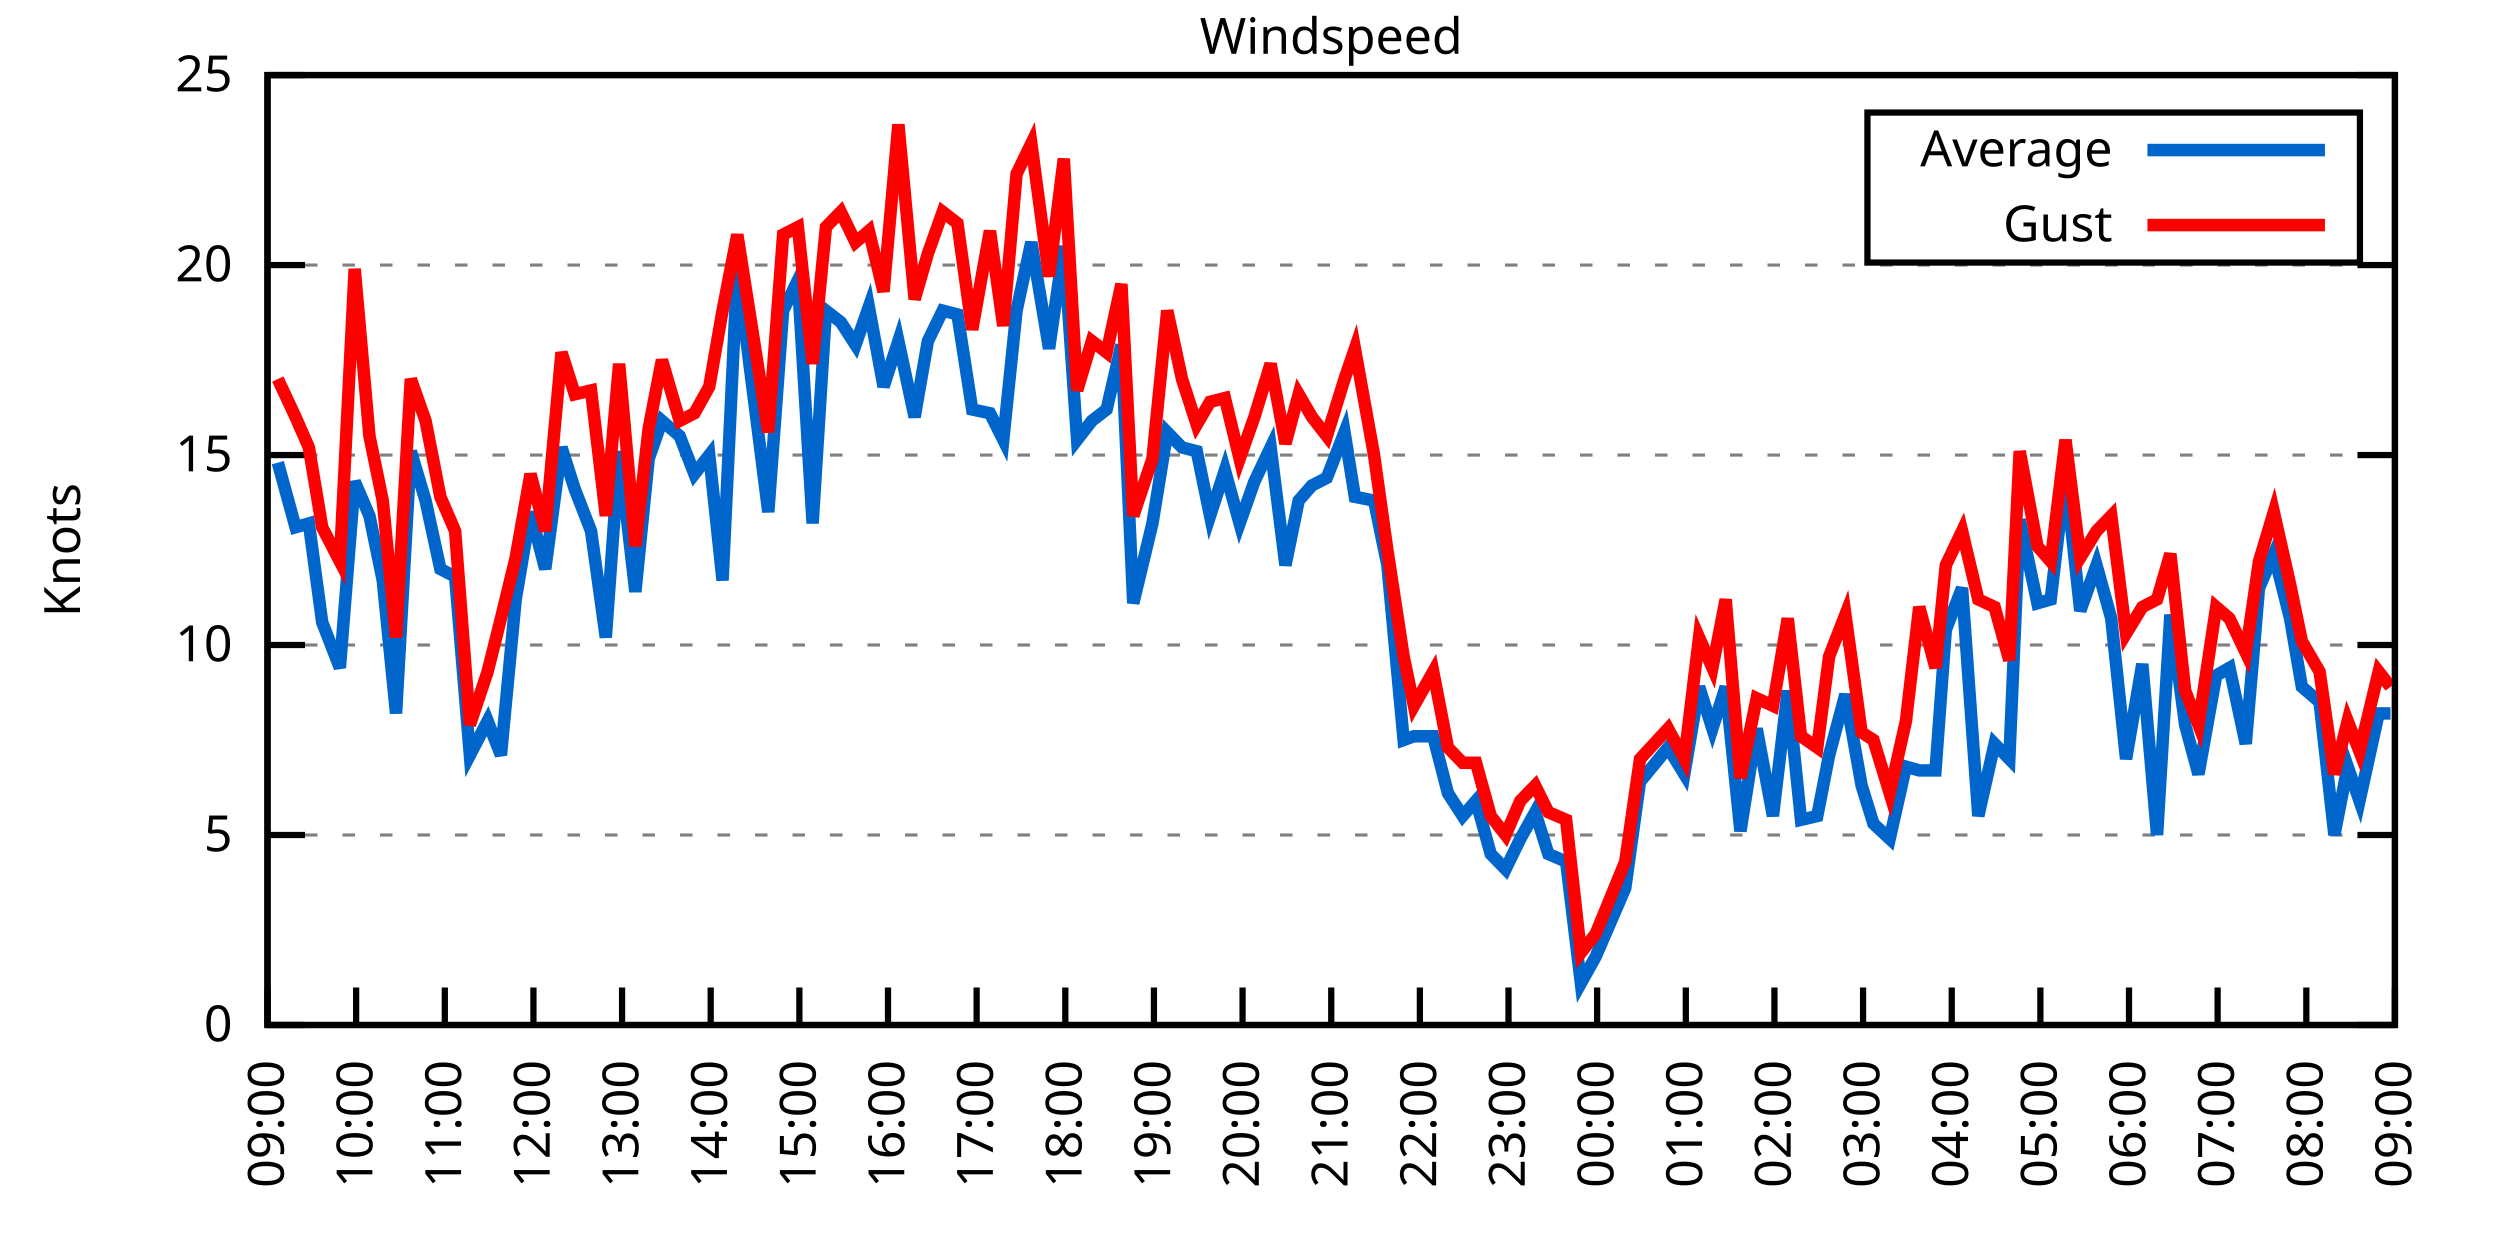
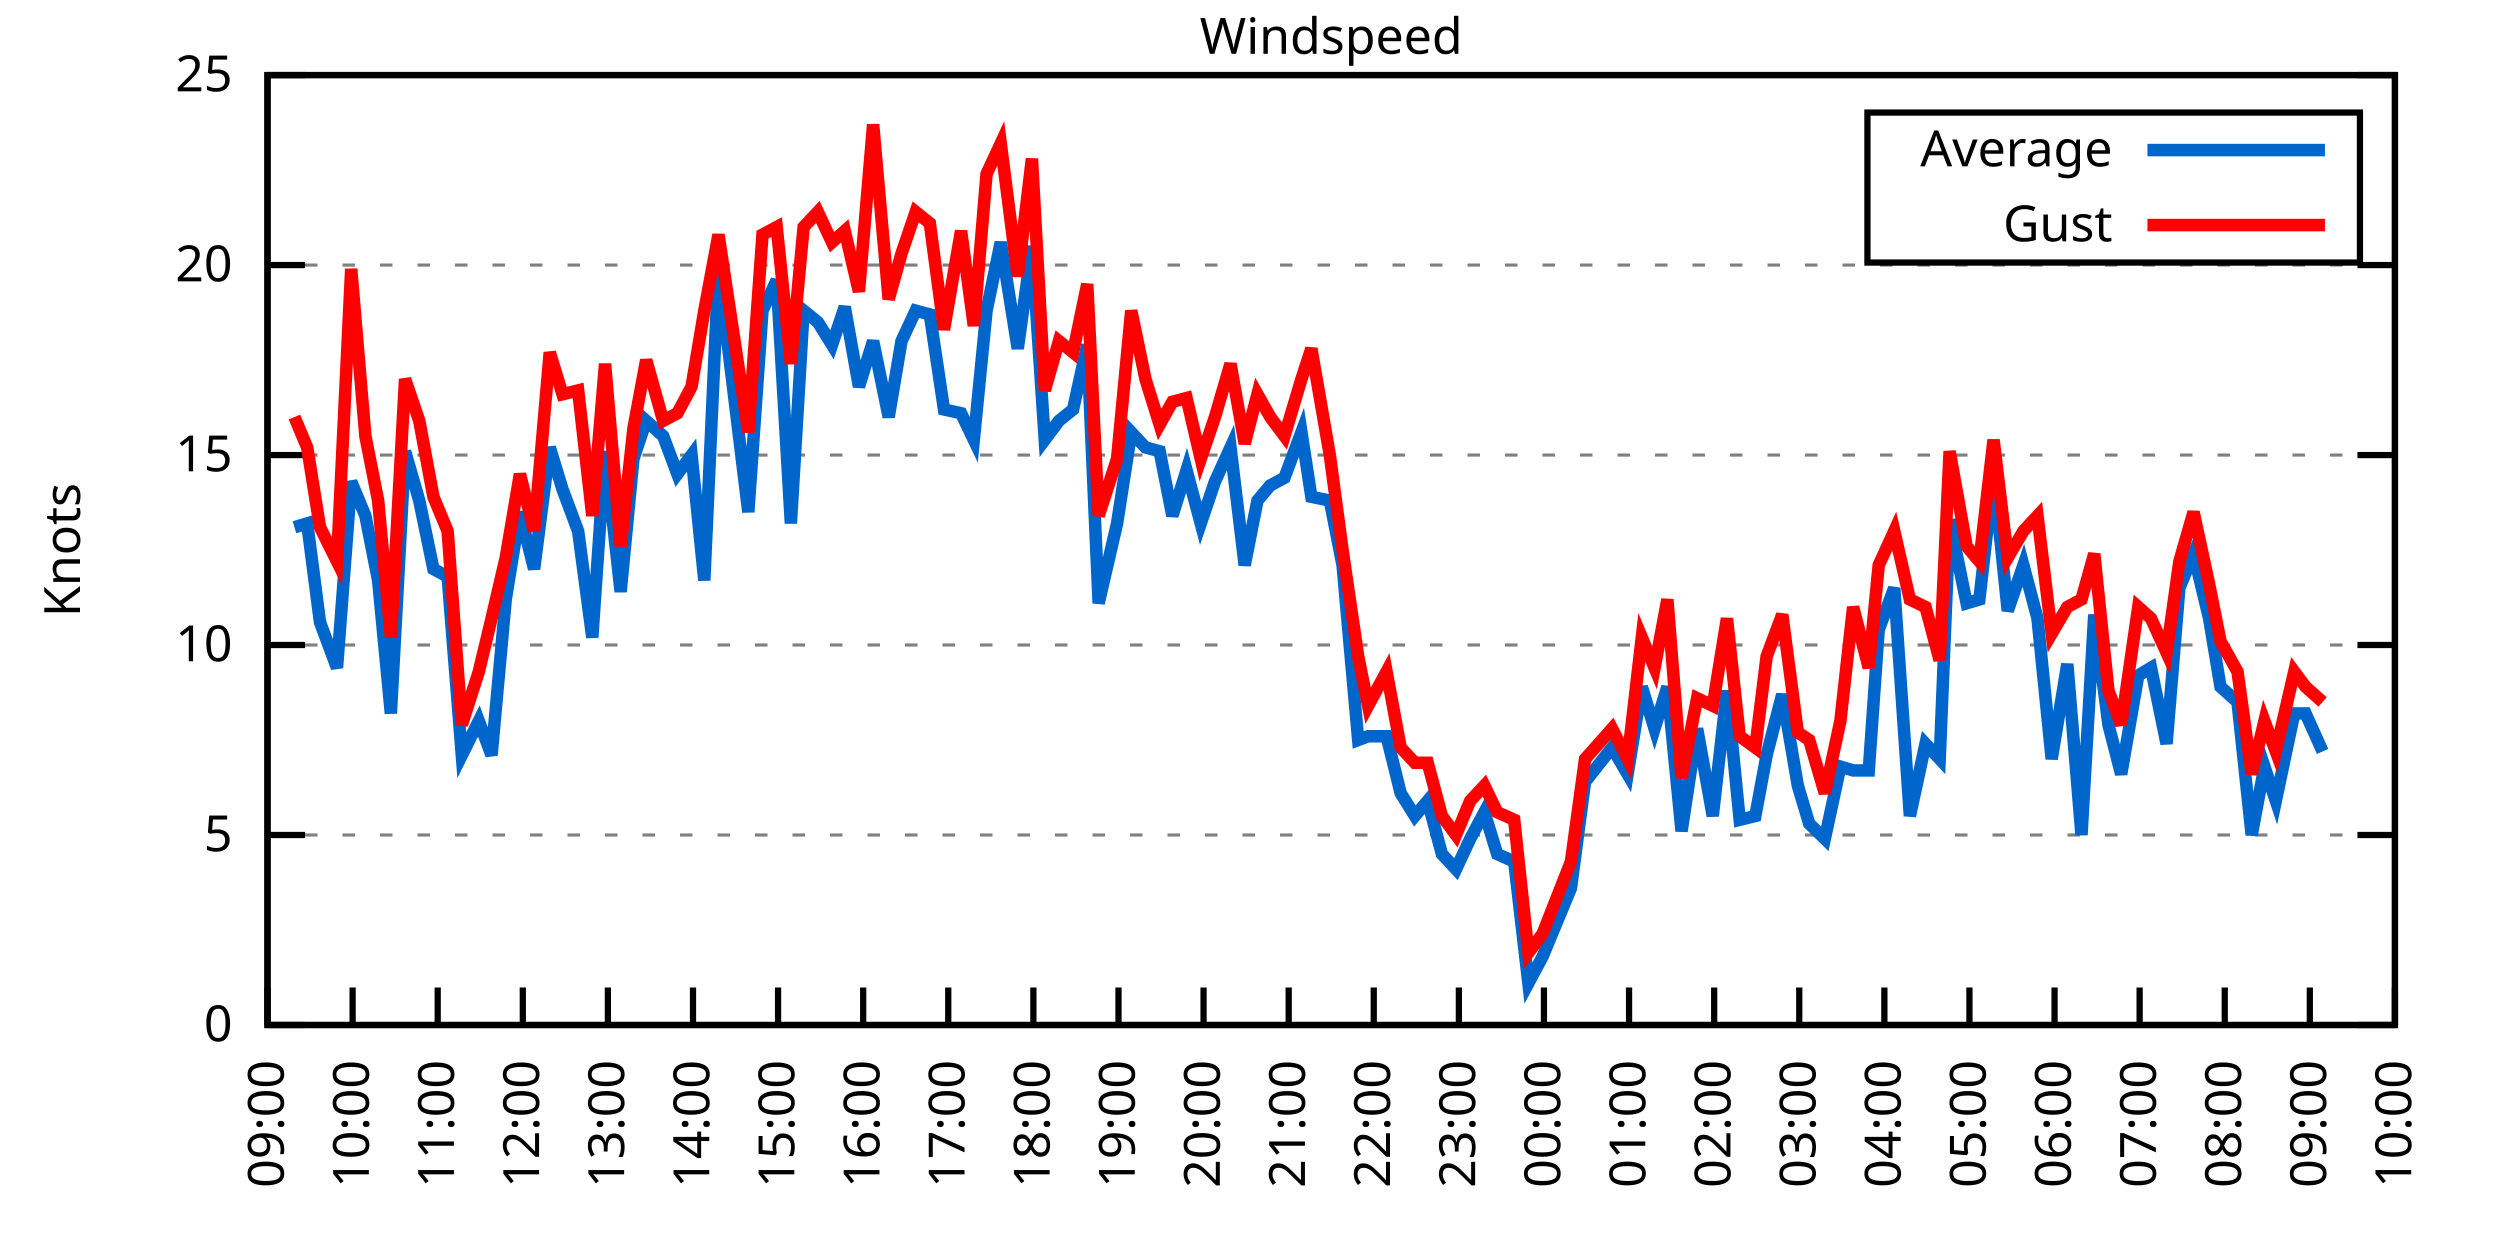
<svg xmlns="http://www.w3.org/2000/svg" xmlns:xlink="http://www.w3.org/1999/xlink" width="400" height="200" viewBox="0 0 400 200">
  <g id="gnuplot_canvas">
    <rect x="0" y="0" width="400" height="200" fill="none" />
    <defs>
      <circle id="gpDot" r="0.5" stroke-width="0.5" stroke="currentColor" />
      <path id="gpPt0" stroke-width="0.333" stroke="currentColor" d="M-1,0 h2 M0,-1 v2" />
      <path id="gpPt1" stroke-width="0.333" stroke="currentColor" d="M-1,-1 L1,1 M1,-1 L-1,1" />
      <path id="gpPt2" stroke-width="0.333" stroke="currentColor" d="M-1,0 L1,0 M0,-1 L0,1 M-1,-1 L1,1 M-1,1 L1,-1" />
      <rect id="gpPt3" stroke-width="0.333" stroke="currentColor" x="-1" y="-1" width="2" height="2" />
      <rect id="gpPt4" stroke-width="0.333" stroke="currentColor" fill="currentColor" x="-1" y="-1" width="2" height="2" />
      <circle id="gpPt5" stroke-width="0.333" stroke="currentColor" cx="0" cy="0" r="1" />
      <use xlink:href="#gpPt5" id="gpPt6" fill="currentColor" stroke="none" />
      <path id="gpPt7" stroke-width="0.333" stroke="currentColor" d="M0,-1.33 L-1.33,0.67 L1.33,0.67 z" />
      <use xlink:href="#gpPt7" id="gpPt8" fill="currentColor" stroke="none" />
      <use xlink:href="#gpPt7" id="gpPt9" stroke="currentColor" transform="rotate(180)" />
      <use xlink:href="#gpPt9" id="gpPt10" fill="currentColor" stroke="none" />
      <use xlink:href="#gpPt3" id="gpPt11" stroke="currentColor" transform="rotate(45)" />
      <use xlink:href="#gpPt11" id="gpPt12" fill="currentColor" stroke="none" />
      <path id="gpPt13" stroke-width="0.333" stroke="currentColor" d="M0,1.330 L1.265,0.411 L0.782,-1.067 L-0.782,-1.076 L-1.265,0.411 z" />
      <use xlink:href="#gpPt13" id="gpPt14" fill="currentColor" stroke="none" />
      <filter id="textbox" filterUnits="objectBoundingBox" x="0" y="0" height="1" width="1">
        <feFlood flood-color="white" flood-opacity="1" result="bgnd" />
        <feComposite in="SourceGraphic" in2="bgnd" operator="atop" />
      </filter>
      <filter id="greybox" filterUnits="objectBoundingBox" x="0" y="0" height="1" width="1">
        <feFlood flood-color="lightgrey" flood-opacity="1" result="grey" />
        <feComposite in="SourceGraphic" in2="grey" operator="atop" />
      </filter>
    </defs>
    <g fill="none" color="white" stroke="currentColor" stroke-width="1.00" stroke-linecap="butt" stroke-linejoin="miter">
</g>
    <g fill="none" color="black" stroke="currentColor" stroke-width="1.00" stroke-linecap="butt" stroke-linejoin="miter">
      <g stroke="none" shape-rendering="crispEdges">
        <polygon fill="rgb(255, 255, 255)" points="42.80,164.00 383.18,164.00 383.18,12.02 42.80,12.02 " />
      </g>
    </g>
    <g fill="none" color="black" stroke="currentColor" stroke-width="1.00" stroke-linecap="butt" stroke-linejoin="miter">
</g>
    <g fill="none" color="black" stroke="black" stroke-width="0.50" stroke-linecap="butt" stroke-linejoin="miter">
</g>
    <g fill="none" color="gray" stroke="currentColor" stroke-width="0.50" stroke-linecap="butt" stroke-linejoin="miter">
      <path stroke="gray" stroke-dasharray="2,4" class="gridline" d="M42.80,164.00 L383.19,164.00  " />
    </g>
    <g fill="none" color="gray" stroke="gray" stroke-width="1.00" stroke-linecap="butt" stroke-linejoin="miter">
</g>
    <g fill="none" color="black" stroke="currentColor" stroke-width="1.00" stroke-linecap="butt" stroke-linejoin="miter">
      <path stroke="black" d="M42.80,164.00 L48.80,164.00 M383.19,164.00 L377.19,164.00  " />
      <g transform="translate(37.20,166.60)" stroke="none" fill="black" font-family="Sans" font-size="8.00" text-anchor="end">
        <text>
          <tspan font-family="Sans"> 0</tspan>
        </text>
      </g>
    </g>
    <g fill="none" color="black" stroke="currentColor" stroke-width="1.00" stroke-linecap="butt" stroke-linejoin="miter">
</g>
    <g fill="none" color="black" stroke="black" stroke-width="0.50" stroke-linecap="butt" stroke-linejoin="miter">
</g>
    <g fill="none" color="gray" stroke="currentColor" stroke-width="0.50" stroke-linecap="butt" stroke-linejoin="miter">
      <path stroke="gray" stroke-dasharray="2,4" class="gridline" d="M42.80,133.60 L383.19,133.60  " />
    </g>
    <g fill="none" color="gray" stroke="gray" stroke-width="1.00" stroke-linecap="butt" stroke-linejoin="miter">
</g>
    <g fill="none" color="black" stroke="currentColor" stroke-width="1.00" stroke-linecap="butt" stroke-linejoin="miter">
      <path stroke="black" d="M42.80,133.60 L48.80,133.60 M383.19,133.60 L377.19,133.60  " />
      <g transform="translate(37.20,136.20)" stroke="none" fill="black" font-family="Sans" font-size="8.00" text-anchor="end">
        <text>
          <tspan font-family="Sans"> 5</tspan>
        </text>
      </g>
    </g>
    <g fill="none" color="black" stroke="currentColor" stroke-width="1.00" stroke-linecap="butt" stroke-linejoin="miter">
</g>
    <g fill="none" color="black" stroke="black" stroke-width="0.50" stroke-linecap="butt" stroke-linejoin="miter">
</g>
    <g fill="none" color="gray" stroke="currentColor" stroke-width="0.50" stroke-linecap="butt" stroke-linejoin="miter">
      <path stroke="gray" stroke-dasharray="2,4" class="gridline" d="M42.80,103.20 L383.19,103.20  " />
    </g>
    <g fill="none" color="gray" stroke="gray" stroke-width="1.00" stroke-linecap="butt" stroke-linejoin="miter">
</g>
    <g fill="none" color="black" stroke="currentColor" stroke-width="1.00" stroke-linecap="butt" stroke-linejoin="miter">
      <path stroke="black" d="M42.80,103.20 L48.80,103.20 M383.19,103.20 L377.19,103.20  " />
      <g transform="translate(37.20,105.80)" stroke="none" fill="black" font-family="Sans" font-size="8.00" text-anchor="end">
        <text>
          <tspan font-family="Sans"> 10</tspan>
        </text>
      </g>
    </g>
    <g fill="none" color="black" stroke="currentColor" stroke-width="1.00" stroke-linecap="butt" stroke-linejoin="miter">
</g>
    <g fill="none" color="black" stroke="black" stroke-width="0.50" stroke-linecap="butt" stroke-linejoin="miter">
</g>
    <g fill="none" color="gray" stroke="currentColor" stroke-width="0.50" stroke-linecap="butt" stroke-linejoin="miter">
      <path stroke="gray" stroke-dasharray="2,4" class="gridline" d="M42.80,72.81 L383.19,72.81  " />
    </g>
    <g fill="none" color="gray" stroke="gray" stroke-width="1.00" stroke-linecap="butt" stroke-linejoin="miter">
</g>
    <g fill="none" color="black" stroke="currentColor" stroke-width="1.00" stroke-linecap="butt" stroke-linejoin="miter">
      <path stroke="black" d="M42.80,72.81 L48.80,72.81 M383.19,72.81 L377.19,72.81  " />
      <g transform="translate(37.20,75.41)" stroke="none" fill="black" font-family="Sans" font-size="8.00" text-anchor="end">
        <text>
          <tspan font-family="Sans"> 15</tspan>
        </text>
      </g>
    </g>
    <g fill="none" color="black" stroke="currentColor" stroke-width="1.00" stroke-linecap="butt" stroke-linejoin="miter">
</g>
    <g fill="none" color="black" stroke="black" stroke-width="0.50" stroke-linecap="butt" stroke-linejoin="miter">
</g>
    <g fill="none" color="gray" stroke="currentColor" stroke-width="0.50" stroke-linecap="butt" stroke-linejoin="miter">
      <path stroke="gray" stroke-dasharray="2,4" class="gridline" d="M42.80,42.41 L383.19,42.41  " />
    </g>
    <g fill="none" color="gray" stroke="gray" stroke-width="1.00" stroke-linecap="butt" stroke-linejoin="miter">
</g>
    <g fill="none" color="black" stroke="currentColor" stroke-width="1.00" stroke-linecap="butt" stroke-linejoin="miter">
      <path stroke="black" d="M42.80,42.41 L48.80,42.41 M383.19,42.41 L377.19,42.41  " />
      <g transform="translate(37.20,45.01)" stroke="none" fill="black" font-family="Sans" font-size="8.00" text-anchor="end">
        <text>
          <tspan font-family="Sans"> 20</tspan>
        </text>
      </g>
    </g>
    <g fill="none" color="black" stroke="currentColor" stroke-width="1.00" stroke-linecap="butt" stroke-linejoin="miter">
</g>
    <g fill="none" color="black" stroke="black" stroke-width="0.50" stroke-linecap="butt" stroke-linejoin="miter">
</g>
    <g fill="none" color="gray" stroke="currentColor" stroke-width="0.50" stroke-linecap="butt" stroke-linejoin="miter">
      <path stroke="gray" stroke-dasharray="2,4" class="gridline" d="M42.80,12.01 L383.19,12.01  " />
    </g>
    <g fill="none" color="gray" stroke="gray" stroke-width="1.00" stroke-linecap="butt" stroke-linejoin="miter">
</g>
    <g fill="none" color="black" stroke="currentColor" stroke-width="1.00" stroke-linecap="butt" stroke-linejoin="miter">
      <path stroke="black" d="M42.80,12.01 L48.80,12.01 M383.19,12.01 L377.19,12.01  " />
      <g transform="translate(37.20,14.61)" stroke="none" fill="black" font-family="Sans" font-size="8.00" text-anchor="end">
        <text>
          <tspan font-family="Sans"> 25</tspan>
        </text>
      </g>
    </g>
    <g fill="none" color="black" stroke="currentColor" stroke-width="1.00" stroke-linecap="butt" stroke-linejoin="miter">
      <path stroke="black" d="M42.80,164.00 L42.80,158.00  " />
      <g transform="translate(45.40,169.60) rotate(270.00)" stroke="none" fill="black" font-family="Sans" font-size="8.00" text-anchor="end">
        <text>
          <tspan font-family="Sans">09:00</tspan>
        </text>
      </g>
    </g>
    <g fill="none" color="black" stroke="currentColor" stroke-width="1.00" stroke-linecap="butt" stroke-linejoin="miter">
-       <path stroke="black" d="M56.98,164.00 L56.98,158.00  " />
-       <g transform="translate(59.58,169.60) rotate(270.00)" stroke="none" fill="black" font-family="Sans" font-size="8.00" text-anchor="end">
+       <path stroke="black" d="M56.42,164.00 L56.42,158.00  " />
+       <g transform="translate(59.02,169.60) rotate(270.00)" stroke="none" fill="black" font-family="Sans" font-size="8.00" text-anchor="end">
        <text>
          <tspan font-family="Sans">10:00</tspan>
        </text>
      </g>
    </g>
    <g fill="none" color="black" stroke="currentColor" stroke-width="1.00" stroke-linecap="butt" stroke-linejoin="miter">
-       <path stroke="black" d="M71.17,164.00 L71.17,158.00  " />
-       <g transform="translate(73.77,169.60) rotate(270.00)" stroke="none" fill="black" font-family="Sans" font-size="8.00" text-anchor="end">
+       <path stroke="black" d="M70.03,164.00 L70.03,158.00  " />
+       <g transform="translate(72.63,169.60) rotate(270.00)" stroke="none" fill="black" font-family="Sans" font-size="8.00" text-anchor="end">
        <text>
          <tspan font-family="Sans">11:00</tspan>
        </text>
      </g>
    </g>
    <g fill="none" color="black" stroke="currentColor" stroke-width="1.00" stroke-linecap="butt" stroke-linejoin="miter">
-       <path stroke="black" d="M85.35,164.00 L85.35,158.00  " />
-       <g transform="translate(87.95,169.60) rotate(270.00)" stroke="none" fill="black" font-family="Sans" font-size="8.00" text-anchor="end">
+       <path stroke="black" d="M83.65,164.00 L83.65,158.00  " />
+       <g transform="translate(86.25,169.60) rotate(270.00)" stroke="none" fill="black" font-family="Sans" font-size="8.00" text-anchor="end">
        <text>
          <tspan font-family="Sans">12:00</tspan>
        </text>
      </g>
    </g>
    <g fill="none" color="black" stroke="currentColor" stroke-width="1.00" stroke-linecap="butt" stroke-linejoin="miter">
-       <path stroke="black" d="M99.53,164.00 L99.53,158.00  " />
-       <g transform="translate(102.13,169.60) rotate(270.00)" stroke="none" fill="black" font-family="Sans" font-size="8.00" text-anchor="end">
+       <path stroke="black" d="M97.26,164.00 L97.26,158.00  " />
+       <g transform="translate(99.86,169.60) rotate(270.00)" stroke="none" fill="black" font-family="Sans" font-size="8.00" text-anchor="end">
        <text>
          <tspan font-family="Sans">13:00</tspan>
        </text>
      </g>
    </g>
    <g fill="none" color="black" stroke="currentColor" stroke-width="1.00" stroke-linecap="butt" stroke-linejoin="miter">
-       <path stroke="black" d="M113.71,164.00 L113.71,158.00  " />
-       <g transform="translate(116.31,169.60) rotate(270.00)" stroke="none" fill="black" font-family="Sans" font-size="8.00" text-anchor="end">
+       <path stroke="black" d="M110.88,164.00 L110.88,158.00  " />
+       <g transform="translate(113.48,169.60) rotate(270.00)" stroke="none" fill="black" font-family="Sans" font-size="8.00" text-anchor="end">
        <text>
          <tspan font-family="Sans">14:00</tspan>
        </text>
      </g>
    </g>
    <g fill="none" color="black" stroke="currentColor" stroke-width="1.00" stroke-linecap="butt" stroke-linejoin="miter">
-       <path stroke="black" d="M127.90,164.00 L127.90,158.00  " />
-       <g transform="translate(130.50,169.60) rotate(270.00)" stroke="none" fill="black" font-family="Sans" font-size="8.00" text-anchor="end">
+       <path stroke="black" d="M124.49,164.00 L124.49,158.00  " />
+       <g transform="translate(127.09,169.60) rotate(270.00)" stroke="none" fill="black" font-family="Sans" font-size="8.00" text-anchor="end">
        <text>
          <tspan font-family="Sans">15:00</tspan>
        </text>
      </g>
    </g>
    <g fill="none" color="black" stroke="currentColor" stroke-width="1.00" stroke-linecap="butt" stroke-linejoin="miter">
-       <path stroke="black" d="M142.08,164.00 L142.08,158.00  " />
-       <g transform="translate(144.68,169.60) rotate(270.00)" stroke="none" fill="black" font-family="Sans" font-size="8.00" text-anchor="end">
+       <path stroke="black" d="M138.11,164.00 L138.11,158.00  " />
+       <g transform="translate(140.71,169.60) rotate(270.00)" stroke="none" fill="black" font-family="Sans" font-size="8.00" text-anchor="end">
        <text>
          <tspan font-family="Sans">16:00</tspan>
        </text>
      </g>
    </g>
    <g fill="none" color="black" stroke="currentColor" stroke-width="1.00" stroke-linecap="butt" stroke-linejoin="miter">
-       <path stroke="black" d="M156.26,164.00 L156.26,158.00  " />
-       <g transform="translate(158.86,169.60) rotate(270.00)" stroke="none" fill="black" font-family="Sans" font-size="8.00" text-anchor="end">
+       <path stroke="black" d="M151.72,164.00 L151.72,158.00  " />
+       <g transform="translate(154.32,169.60) rotate(270.00)" stroke="none" fill="black" font-family="Sans" font-size="8.00" text-anchor="end">
        <text>
          <tspan font-family="Sans">17:00</tspan>
        </text>
      </g>
    </g>
    <g fill="none" color="black" stroke="currentColor" stroke-width="1.00" stroke-linecap="butt" stroke-linejoin="miter">
-       <path stroke="black" d="M170.45,164.00 L170.45,158.00  " />
-       <g transform="translate(173.05,169.60) rotate(270.00)" stroke="none" fill="black" font-family="Sans" font-size="8.00" text-anchor="end">
+       <path stroke="black" d="M165.34,164.00 L165.34,158.00  " />
+       <g transform="translate(167.94,169.60) rotate(270.00)" stroke="none" fill="black" font-family="Sans" font-size="8.00" text-anchor="end">
        <text>
          <tspan font-family="Sans">18:00</tspan>
        </text>
      </g>
    </g>
    <g fill="none" color="black" stroke="currentColor" stroke-width="1.00" stroke-linecap="butt" stroke-linejoin="miter">
-       <path stroke="black" d="M184.63,164.00 L184.63,158.00  " />
-       <g transform="translate(187.23,169.60) rotate(270.00)" stroke="none" fill="black" font-family="Sans" font-size="8.00" text-anchor="end">
+       <path stroke="black" d="M178.96,164.00 L178.96,158.00  " />
+       <g transform="translate(181.56,169.60) rotate(270.00)" stroke="none" fill="black" font-family="Sans" font-size="8.00" text-anchor="end">
        <text>
          <tspan font-family="Sans">19:00</tspan>
        </text>
      </g>
    </g>
    <g fill="none" color="black" stroke="currentColor" stroke-width="1.00" stroke-linecap="butt" stroke-linejoin="miter">
-       <path stroke="black" d="M198.81,164.00 L198.81,158.00  " />
-       <g transform="translate(201.41,169.60) rotate(270.00)" stroke="none" fill="black" font-family="Sans" font-size="8.00" text-anchor="end">
+       <path stroke="black" d="M192.57,164.00 L192.57,158.00  " />
+       <g transform="translate(195.17,169.60) rotate(270.00)" stroke="none" fill="black" font-family="Sans" font-size="8.00" text-anchor="end">
        <text>
          <tspan font-family="Sans">20:00</tspan>
        </text>
      </g>
    </g>
    <g fill="none" color="black" stroke="currentColor" stroke-width="1.00" stroke-linecap="butt" stroke-linejoin="miter">
-       <path stroke="black" d="M213.00,164.00 L213.00,158.00  " />
-       <g transform="translate(215.60,169.60) rotate(270.00)" stroke="none" fill="black" font-family="Sans" font-size="8.00" text-anchor="end">
+       <path stroke="black" d="M206.19,164.00 L206.19,158.00  " />
+       <g transform="translate(208.79,169.60) rotate(270.00)" stroke="none" fill="black" font-family="Sans" font-size="8.00" text-anchor="end">
        <text>
          <tspan font-family="Sans">21:00</tspan>
        </text>
      </g>
    </g>
    <g fill="none" color="black" stroke="currentColor" stroke-width="1.00" stroke-linecap="butt" stroke-linejoin="miter">
-       <path stroke="black" d="M227.18,164.00 L227.18,158.00  " />
-       <g transform="translate(229.78,169.60) rotate(270.00)" stroke="none" fill="black" font-family="Sans" font-size="8.00" text-anchor="end">
+       <path stroke="black" d="M219.80,164.00 L219.80,158.00  " />
+       <g transform="translate(222.40,169.60) rotate(270.00)" stroke="none" fill="black" font-family="Sans" font-size="8.00" text-anchor="end">
        <text>
          <tspan font-family="Sans">22:00</tspan>
        </text>
      </g>
    </g>
    <g fill="none" color="black" stroke="currentColor" stroke-width="1.00" stroke-linecap="butt" stroke-linejoin="miter">
-       <path stroke="black" d="M241.36,164.00 L241.36,158.00  " />
-       <g transform="translate(243.96,169.60) rotate(270.00)" stroke="none" fill="black" font-family="Sans" font-size="8.00" text-anchor="end">
+       <path stroke="black" d="M233.42,164.00 L233.42,158.00  " />
+       <g transform="translate(236.02,169.60) rotate(270.00)" stroke="none" fill="black" font-family="Sans" font-size="8.00" text-anchor="end">
        <text>
          <tspan font-family="Sans">23:00</tspan>
        </text>
      </g>
    </g>
    <g fill="none" color="black" stroke="currentColor" stroke-width="1.00" stroke-linecap="butt" stroke-linejoin="miter">
-       <path stroke="black" d="M255.54,164.00 L255.54,158.00  " />
-       <g transform="translate(258.14,169.60) rotate(270.00)" stroke="none" fill="black" font-family="Sans" font-size="8.00" text-anchor="end">
+       <path stroke="black" d="M247.03,164.00 L247.03,158.00  " />
+       <g transform="translate(249.63,169.60) rotate(270.00)" stroke="none" fill="black" font-family="Sans" font-size="8.00" text-anchor="end">
        <text>
          <tspan font-family="Sans">00:00</tspan>
        </text>
      </g>
    </g>
    <g fill="none" color="black" stroke="currentColor" stroke-width="1.00" stroke-linecap="butt" stroke-linejoin="miter">
-       <path stroke="black" d="M269.73,164.00 L269.73,158.00  " />
-       <g transform="translate(272.33,169.60) rotate(270.00)" stroke="none" fill="black" font-family="Sans" font-size="8.00" text-anchor="end">
+       <path stroke="black" d="M260.65,164.00 L260.65,158.00  " />
+       <g transform="translate(263.25,169.60) rotate(270.00)" stroke="none" fill="black" font-family="Sans" font-size="8.00" text-anchor="end">
        <text>
          <tspan font-family="Sans">01:00</tspan>
        </text>
      </g>
    </g>
    <g fill="none" color="black" stroke="currentColor" stroke-width="1.00" stroke-linecap="butt" stroke-linejoin="miter">
-       <path stroke="black" d="M283.91,164.00 L283.91,158.00  " />
-       <g transform="translate(286.51,169.60) rotate(270.00)" stroke="none" fill="black" font-family="Sans" font-size="8.00" text-anchor="end">
+       <path stroke="black" d="M274.27,164.00 L274.27,158.00  " />
+       <g transform="translate(276.87,169.60) rotate(270.00)" stroke="none" fill="black" font-family="Sans" font-size="8.00" text-anchor="end">
        <text>
          <tspan font-family="Sans">02:00</tspan>
        </text>
      </g>
    </g>
    <g fill="none" color="black" stroke="currentColor" stroke-width="1.00" stroke-linecap="butt" stroke-linejoin="miter">
-       <path stroke="black" d="M298.09,164.00 L298.09,158.00  " />
-       <g transform="translate(300.69,169.60) rotate(270.00)" stroke="none" fill="black" font-family="Sans" font-size="8.00" text-anchor="end">
+       <path stroke="black" d="M287.88,164.00 L287.88,158.00  " />
+       <g transform="translate(290.48,169.60) rotate(270.00)" stroke="none" fill="black" font-family="Sans" font-size="8.00" text-anchor="end">
        <text>
          <tspan font-family="Sans">03:00</tspan>
        </text>
      </g>
    </g>
    <g fill="none" color="black" stroke="currentColor" stroke-width="1.00" stroke-linecap="butt" stroke-linejoin="miter">
-       <path stroke="black" d="M312.28,164.00 L312.28,158.00  " />
-       <g transform="translate(314.88,169.60) rotate(270.00)" stroke="none" fill="black" font-family="Sans" font-size="8.00" text-anchor="end">
+       <path stroke="black" d="M301.50,164.00 L301.50,158.00  " />
+       <g transform="translate(304.10,169.60) rotate(270.00)" stroke="none" fill="black" font-family="Sans" font-size="8.00" text-anchor="end">
        <text>
          <tspan font-family="Sans">04:00</tspan>
        </text>
      </g>
    </g>
    <g fill="none" color="black" stroke="currentColor" stroke-width="1.00" stroke-linecap="butt" stroke-linejoin="miter">
-       <path stroke="black" d="M326.46,164.00 L326.46,158.00  " />
-       <g transform="translate(329.06,169.60) rotate(270.00)" stroke="none" fill="black" font-family="Sans" font-size="8.00" text-anchor="end">
+       <path stroke="black" d="M315.11,164.00 L315.11,158.00  " />
+       <g transform="translate(317.71,169.60) rotate(270.00)" stroke="none" fill="black" font-family="Sans" font-size="8.00" text-anchor="end">
        <text>
          <tspan font-family="Sans">05:00</tspan>
        </text>
      </g>
    </g>
    <g fill="none" color="black" stroke="currentColor" stroke-width="1.00" stroke-linecap="butt" stroke-linejoin="miter">
-       <path stroke="black" d="M340.64,164.00 L340.64,158.00  " />
-       <g transform="translate(343.24,169.60) rotate(270.00)" stroke="none" fill="black" font-family="Sans" font-size="8.00" text-anchor="end">
+       <path stroke="black" d="M328.73,164.00 L328.73,158.00  " />
+       <g transform="translate(331.33,169.60) rotate(270.00)" stroke="none" fill="black" font-family="Sans" font-size="8.00" text-anchor="end">
        <text>
          <tspan font-family="Sans">06:00</tspan>
        </text>
      </g>
    </g>
    <g fill="none" color="black" stroke="currentColor" stroke-width="1.00" stroke-linecap="butt" stroke-linejoin="miter">
-       <path stroke="black" d="M354.82,164.00 L354.82,158.00  " />
-       <g transform="translate(357.42,169.60) rotate(270.00)" stroke="none" fill="black" font-family="Sans" font-size="8.00" text-anchor="end">
+       <path stroke="black" d="M342.34,164.00 L342.34,158.00  " />
+       <g transform="translate(344.94,169.60) rotate(270.00)" stroke="none" fill="black" font-family="Sans" font-size="8.00" text-anchor="end">
        <text>
          <tspan font-family="Sans">07:00</tspan>
        </text>
      </g>
    </g>
    <g fill="none" color="black" stroke="currentColor" stroke-width="1.00" stroke-linecap="butt" stroke-linejoin="miter">
-       <path stroke="black" d="M369.01,164.00 L369.01,158.00  " />
-       <g transform="translate(371.61,169.60) rotate(270.00)" stroke="none" fill="black" font-family="Sans" font-size="8.00" text-anchor="end">
+       <path stroke="black" d="M355.96,164.00 L355.96,158.00  " />
+       <g transform="translate(358.56,169.60) rotate(270.00)" stroke="none" fill="black" font-family="Sans" font-size="8.00" text-anchor="end">
        <text>
          <tspan font-family="Sans">08:00</tspan>
+         </text>
+       </g>
+     </g>
+     <g fill="none" color="black" stroke="currentColor" stroke-width="1.00" stroke-linecap="butt" stroke-linejoin="miter">
+       <path stroke="black" d="M369.57,164.00 L369.57,158.00  " />
+       <g transform="translate(372.17,169.60) rotate(270.00)" stroke="none" fill="black" font-family="Sans" font-size="8.00" text-anchor="end">
+         <text>
+           <tspan font-family="Sans">09:00</tspan>
        </text>
      </g>
    </g>
    <g fill="none" color="black" stroke="currentColor" stroke-width="1.00" stroke-linecap="butt" stroke-linejoin="miter">
      <path stroke="black" d="M383.19,164.00 L383.19,158.00  " />
      <g transform="translate(385.79,169.60) rotate(270.00)" stroke="none" fill="black" font-family="Sans" font-size="8.00" text-anchor="end">
        <text>
-           <tspan font-family="Sans">09:00</tspan>
+           <tspan font-family="Sans">10:00</tspan>
        </text>
      </g>
    </g>
    <g fill="none" color="black" stroke="currentColor" stroke-width="1.00" stroke-linecap="butt" stroke-linejoin="miter">
</g>
    <g fill="none" color="black" stroke="currentColor" stroke-width="1.00" stroke-linecap="butt" stroke-linejoin="miter">
      <path stroke="black" d="M42.80,12.01 L42.80,164.00 L383.19,164.00 L383.19,12.01 L42.80,12.01 Z  " />
    </g>
    <g fill="none" color="black" stroke="currentColor" stroke-width="1.00" stroke-linecap="butt" stroke-linejoin="miter">
</g>
    <g fill="none" color="black" stroke="currentColor" stroke-width="1.00" stroke-linecap="butt" stroke-linejoin="miter">
      <path stroke="black" d="M298.79,42.01 L298.79,18.01 L377.59,18.01 L377.59,42.01 L298.79,42.01 Z  " />
    </g>
    <g id="Windspeed_plot_1">
      <g fill="none" color="white" stroke="black" stroke-width="2.00" stroke-linecap="butt" stroke-linejoin="miter">
</g>
      <g fill="none" color="black" stroke="currentColor" stroke-width="2.00" stroke-linecap="butt" stroke-linejoin="miter">
        <g transform="translate(337.99,26.61)" stroke="none" fill="black" font-family="Sans" font-size="8.00" text-anchor="end">
          <text>
            <tspan font-family="Sans">Average</tspan>
          </text>
        </g>
      </g>
      <g fill="none" color="black" stroke="currentColor" stroke-width="2.00" stroke-linecap="butt" stroke-linejoin="miter">
-         <path stroke="rgb(  0, 102, 204)" d="M343.59,24.01 L371.99,24.01 M44.45,74.02 L47.29,84.36 L49.42,83.75 L51.55,99.56 L54.38,106.85 L56.75,77.06   L59.11,82.53 L61.24,92.87 L63.37,114.15 L65.73,72.20 L68.09,80.10 L70.46,91.04 L72.82,92.26 L75.18,120.83   L78.02,115.36 L80.15,120.83 L82.51,95.91 L84.88,81.93 L87.24,91.04 L89.84,71.59 L91.97,78.28 L94.57,84.97   L96.93,101.99 L99.06,72.20 L101.66,94.69 L103.79,73.41 L105.91,67.33 L108.75,69.77 L111.11,75.85 L113.48,72.81   L115.61,92.87 L117.97,43.02 L122.93,81.93 L125.30,49.70 L127.66,44.84 L130.02,83.75 L132.15,49.70 L134.52,51.53   L136.88,55.18 L139.01,49.10 L141.37,61.86 L143.74,54.57 L146.34,66.73 L148.46,54.57 L150.83,49.70 L153.19,50.31   L155.55,65.51 L158.39,66.12 L160.52,70.37 L162.65,49.70 L165.01,38.76 L167.85,55.78 L170.21,39.37 L172.34,70.37   L174.70,67.33 L177.06,65.51 L179.43,55.18 L181.32,96.52 L184.39,83.75 L186.76,69.16 L189.12,71.59 L191.48,72.20   L193.61,82.53 L195.98,75.24 L198.34,83.75 L200.70,77.06 L203.30,71.59 L205.67,90.44 L207.79,80.10 L209.92,77.67   L212.29,76.45 L215.12,69.16 L216.78,79.49 L219.85,80.10 L221.98,90.44 L224.58,118.40 L226.23,117.80 L229.31,117.80   L231.67,126.91 L234.03,130.56 L236.16,128.13 L238.52,136.64 L240.89,139.07 L243.25,134.21 L245.62,129.95 L247.74,136.64   L250.58,137.86 L252.94,157.31 L255.31,153.06 L260.04,142.11 L262.40,125.09 L266.89,119.62 L269.49,123.87 L271.85,109.89   L273.98,116.58 L276.11,109.89 L278.47,132.99 L281.07,116.58 L283.67,130.56 L286.04,110.50 L288.16,131.17 L290.76,130.56   L292.66,120.83 L295.26,111.11 L297.86,125.70 L299.75,131.78 L302.35,134.21 L304.95,122.66 L307.08,123.27 L309.68,123.27   L311.33,100.77 L313.93,94.08 L316.53,130.56 L319.13,119.01 L321.49,121.44 L323.15,83.14 L325.99,96.52 L328.11,95.91   L330.48,75.85 L332.84,97.73 L335.44,90.44 L337.80,98.95 L340.17,121.44 L342.77,106.24 L345.13,133.60 L347.26,98.34   L349.62,115.97 L351.75,123.87 L354.59,108.07 L356.72,106.85 L359.32,119.01 L361.44,94.08 L363.81,88.61 L366.41,98.95   L368.30,109.89 L371.13,112.32 L373.50,133.60 L375.63,122.66 L377.52,128.13 L380.59,114.15 L382.48,114.15  " />
+         <path stroke="rgb(  0, 102, 204)" d="M343.59,24.01 L371.99,24.01 M47.11,84.36 L49.15,83.75 L51.20,99.56 L53.92,106.85 L56.19,77.06 L58.46,82.53   L60.50,92.87 L62.54,114.15 L64.81,72.20 L67.08,80.10 L69.35,91.04 L71.62,92.26 L73.89,120.83 L76.61,115.36   L78.65,120.83 L80.92,95.91 L83.19,81.93 L85.46,91.04 L87.96,71.59 L90.00,78.28 L92.50,84.97 L94.77,101.99   L96.81,72.20 L99.30,94.69 L101.35,73.41 L103.39,67.33 L106.11,69.77 L108.38,75.85 L110.65,72.81 L112.69,92.87   L114.96,43.02 L119.73,81.93 L122.00,49.70 L124.27,44.84 L126.54,83.75 L128.58,49.70 L130.85,51.53 L133.12,55.18   L135.16,49.10 L137.43,61.86 L139.70,54.57 L142.19,66.73 L144.24,54.57 L146.51,49.70 L148.77,50.31 L151.04,65.51   L153.77,66.12 L155.81,70.37 L157.85,49.70 L160.12,38.76 L162.84,55.78 L165.11,39.37 L167.16,70.37 L169.43,67.33   L171.69,65.51 L173.96,55.18 L175.78,96.52 L178.73,83.75 L181.00,69.16 L183.27,71.59 L185.54,72.20 L187.58,82.53   L189.85,75.24 L192.12,83.75 L194.39,77.06 L196.88,71.59 L199.15,90.44 L201.19,80.10 L203.24,77.67 L205.51,76.45   L208.23,69.16 L209.82,79.49 L212.77,80.10 L214.81,90.44 L217.31,118.40 L218.90,117.80 L221.85,117.80 L224.11,126.91   L226.38,130.56 L228.43,128.13 L230.70,136.64 L232.96,139.07 L235.23,134.21 L237.50,129.95 L239.55,136.64 L242.27,137.86   L244.54,157.31 L246.81,153.06 L251.35,142.11 L253.61,125.09 L257.93,119.62 L260.42,123.87 L262.69,109.89 L264.73,116.58   L266.78,109.89 L269.05,132.99 L271.54,116.58 L274.04,130.56 L276.31,110.50 L278.35,131.17 L280.85,130.56 L282.66,120.83   L285.16,111.11 L287.65,125.70 L289.47,131.78 L291.97,134.21 L294.46,122.66 L296.50,123.27 L299.00,123.27 L300.59,100.77   L303.08,94.08 L305.58,130.56 L308.08,119.01 L310.35,121.44 L311.94,83.14 L314.66,96.52 L316.70,95.91 L318.97,75.85   L321.24,97.73 L323.74,90.44 L326.00,98.95 L328.27,121.44 L330.77,106.24 L333.04,133.60 L335.08,98.34 L337.35,115.97   L339.39,123.87 L342.12,108.07 L344.16,106.85 L346.65,119.01 L348.70,94.08 L350.97,88.61 L353.46,98.95 L355.28,109.89   L358.00,112.32 L360.27,133.60 L362.31,122.66 L364.13,128.13 L367.08,114.15 L368.89,114.15 L371.62,120.23  " />
      </g>
    </g>
    <g id="Windspeed_plot_2">
      <g fill="none" color="black" stroke="currentColor" stroke-width="2.00" stroke-linecap="butt" stroke-linejoin="miter">
        <g transform="translate(337.99,38.61)" stroke="none" fill="black" font-family="Sans" font-size="8.00" text-anchor="end">
          <text>
            <tspan font-family="Sans">Gust</tspan>
          </text>
        </g>
      </g>
      <g fill="none" color="black" stroke="currentColor" stroke-width="2.00" stroke-linecap="butt" stroke-linejoin="miter">
-         <path stroke="rgb(255,   0,   0)" d="M343.59,36.01 L371.99,36.01 M44.45,60.65 L47.29,66.73 L49.42,71.59 L51.55,84.36 L54.38,89.83 L56.75,43.02   L59.11,69.77 L61.24,80.10 L63.37,101.99 L65.73,60.65 L68.09,67.33 L70.46,79.49 L72.82,84.97 L75.18,115.97   L78.02,107.46 L80.15,98.95 L82.51,89.22 L84.88,75.85 L87.24,84.97 L89.84,56.39 L91.97,63.08 L94.57,62.47   L96.93,82.53 L99.06,58.21 L101.66,87.40 L103.79,68.55 L105.91,57.61 L108.75,67.33 L111.11,66.12 L113.48,61.86   L115.61,49.70 L117.97,37.54 L122.93,69.16 L125.30,37.54 L127.66,36.33 L130.02,58.21 L132.15,36.33 L134.52,33.90   L136.88,38.76 L139.01,36.94 L141.37,46.66 L143.74,19.91 L146.34,47.88 L148.46,40.58 L150.83,33.90 L153.19,35.72   L155.55,52.74 L158.39,36.94 L160.52,52.14 L162.65,27.82 L165.01,22.95 L167.85,44.23 L170.21,25.39 L172.34,62.47   L174.70,54.57 L177.06,56.39 L179.43,45.45 L181.32,82.53 L184.39,73.41 L186.76,49.70 L189.12,60.65 L191.48,67.94   L193.61,64.29 L195.98,63.69 L198.34,73.41 L200.70,66.73 L203.30,58.21 L205.67,70.98 L207.79,63.08 L209.92,66.73   L212.29,69.77 L215.12,60.65 L216.78,55.78 L219.85,72.81 L221.98,88.00 L224.58,105.03 L226.23,112.93 L229.31,107.46   L231.67,119.62 L234.03,122.05 L236.16,122.05 L238.52,130.56 L240.89,133.60 L243.25,128.13 L245.62,125.70 L247.74,129.95   L250.58,131.17 L252.94,152.45 L255.31,149.41 L260.04,137.86 L262.40,121.44 L266.89,116.58 L269.49,121.44 L271.85,101.99   L273.98,106.85 L276.11,95.91 L278.47,124.48 L281.07,111.72 L283.67,112.93 L286.04,98.95 L288.16,117.80 L290.76,119.62   L292.66,105.03 L295.26,98.34 L297.86,117.19 L299.75,118.40 L302.35,126.91 L304.95,115.36 L307.08,97.12 L309.68,106.85   L311.33,90.44 L313.93,84.97 L316.53,95.91 L319.13,97.12 L321.49,105.64 L323.15,72.20 L325.99,87.40 L328.11,89.83   L330.48,70.37 L332.84,89.22 L335.44,84.97 L337.80,82.53 L340.17,101.38 L342.77,97.12 L345.13,95.91 L347.26,88.61   L349.62,110.50 L351.75,115.97 L354.59,97.12 L356.72,98.95 L359.32,104.42 L361.44,89.83 L363.81,81.93 L366.41,93.48   L368.30,102.60 L371.13,107.46 L373.50,123.87 L375.63,115.36 L377.52,120.23 L380.59,107.46 L382.48,109.89  " />
+         <path stroke="rgb(255,   0,   0)" d="M343.59,36.01 L371.99,36.01 M47.11,66.73 L49.15,71.59 L51.20,84.36 L53.92,89.83 L56.19,43.02 L58.46,69.77   L60.50,80.10 L62.54,101.99 L64.81,60.65 L67.08,67.33 L69.35,79.49 L71.62,84.97 L73.89,115.97 L76.61,107.46   L78.65,98.95 L80.92,89.22 L83.19,75.85 L85.46,84.97 L87.96,56.39 L90.00,63.08 L92.50,62.47 L94.77,82.53   L96.81,58.21 L99.30,87.40 L101.35,68.55 L103.39,57.61 L106.11,67.33 L108.38,66.12 L110.65,61.86 L112.69,49.70   L114.96,37.54 L119.73,69.16 L122.00,37.54 L124.27,36.33 L126.54,58.21 L128.58,36.33 L130.85,33.90 L133.12,38.76   L135.16,36.94 L137.43,46.66 L139.70,19.91 L142.19,47.88 L144.24,40.58 L146.51,33.90 L148.77,35.72 L151.04,52.74   L153.77,36.94 L155.81,52.14 L157.85,27.82 L160.12,22.95 L162.84,44.23 L165.11,25.39 L167.16,62.47 L169.43,54.57   L171.69,56.39 L173.96,45.45 L175.78,82.53 L178.73,73.41 L181.00,49.70 L183.27,60.65 L185.54,67.94 L187.58,64.29   L189.85,63.69 L192.12,73.41 L194.39,66.73 L196.88,58.21 L199.15,70.98 L201.19,63.08 L203.24,66.73 L205.51,69.77   L208.23,60.65 L209.82,55.78 L212.77,72.81 L214.81,88.00 L217.31,105.03 L218.90,112.93 L221.85,107.46 L224.11,119.62   L226.38,122.05 L228.43,122.05 L230.70,130.56 L232.96,133.60 L235.23,128.13 L237.50,125.70 L239.55,129.95 L242.27,131.17   L244.54,152.45 L246.81,149.41 L251.35,137.86 L253.61,121.44 L257.93,116.58 L260.42,121.44 L262.69,101.99 L264.73,106.85   L266.78,95.91 L269.05,124.48 L271.54,111.72 L274.04,112.93 L276.31,98.95 L278.35,117.80 L280.85,119.62 L282.66,105.03   L285.16,98.34 L287.65,117.19 L289.47,118.40 L291.97,126.91 L294.46,115.36 L296.50,97.12 L299.00,106.85 L300.59,90.44   L303.08,84.97 L305.58,95.91 L308.08,97.12 L310.35,105.64 L311.94,72.20 L314.66,87.40 L316.70,89.83 L318.97,70.37   L321.24,89.22 L323.74,84.97 L326.00,82.53 L328.27,101.38 L330.77,97.12 L333.04,95.91 L335.08,88.61 L337.35,110.50   L339.39,115.97 L342.12,97.12 L344.16,98.95 L346.65,104.42 L348.70,89.83 L350.97,81.93 L353.46,93.48 L355.28,102.60   L358.00,107.46 L360.27,123.87 L362.31,115.36 L364.13,120.23 L367.08,107.46 L368.89,109.89 L371.62,112.32  " />
      </g>
    </g>
    <g fill="none" color="black" stroke="currentColor" stroke-width="2.00" stroke-linecap="butt" stroke-linejoin="miter">
</g>
    <g fill="none" color="black" stroke="black" stroke-width="1.00" stroke-linecap="butt" stroke-linejoin="miter">
</g>
    <g fill="none" color="black" stroke="currentColor" stroke-width="1.00" stroke-linecap="butt" stroke-linejoin="miter">
      <path stroke="black" d="M42.80,12.01 L42.80,164.00 L383.19,164.00 L383.19,12.01 L42.80,12.01 Z  " />
      <g transform="translate(12.80,88.01) rotate(270.00)" stroke="none" fill="black" font-family="Sans" font-size="8.00" text-anchor="middle">
        <text>
          <tspan font-family="Sans">Knots</tspan>
        </text>
      </g>
    </g>
    <g fill="none" color="black" stroke="currentColor" stroke-width="1.00" stroke-linecap="butt" stroke-linejoin="miter">
</g>
    <g fill="none" color="black" stroke="currentColor" stroke-width="1.00" stroke-linecap="butt" stroke-linejoin="miter">
      <g transform="translate(212.99,8.61)" stroke="none" fill="black" font-family="Sans" font-size="8.00" text-anchor="middle">
        <text>
          <tspan font-family="Sans">Windspeed</tspan>
        </text>
      </g>
    </g>
    <g fill="none" color="black" stroke="currentColor" stroke-width="1.00" stroke-linecap="butt" stroke-linejoin="miter">
</g>
  </g>
</svg>
